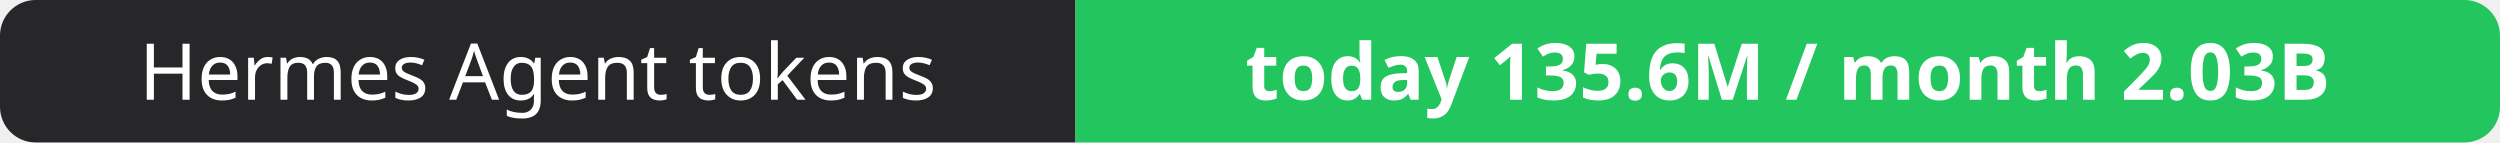
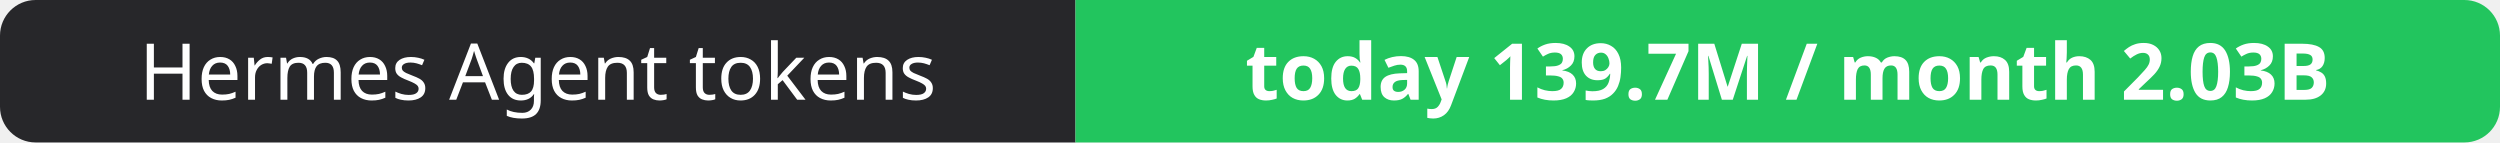
- <svg xmlns="http://www.w3.org/2000/svg" width="351" height="20" role="img" aria-label="Hermes Agent tokens: today 135.6M / month 2.03B">
+ <svg xmlns="http://www.w3.org/2000/svg" width="351" height="20" role="img" aria-label="Hermes Agent tokens: today 139.7M / month 2.03B">
  <clipPath id="r">
    <rect width="351" height="20" rx="5" fill="#fff" />
  </clipPath>
  <g clip-path="url(#r)">
    <rect width="151" height="20" fill="#27272a" />
    <rect x="151" width="200" height="20" fill="#22c55e" />
  </g>
  <g fill="#fff" text-anchor="middle" font-family="Verdana,Geneva,sans-serif" font-size="11">
    <text x="75.5" y="14">Hermes Agent tokens</text>
-     <text x="251.0" y="14" font-weight="700">today 135.6M / month 2.03B</text>
+     <text x="251.0" y="14" font-weight="700">today 139.7M / month 2.03B</text>
  </g>
</svg>
